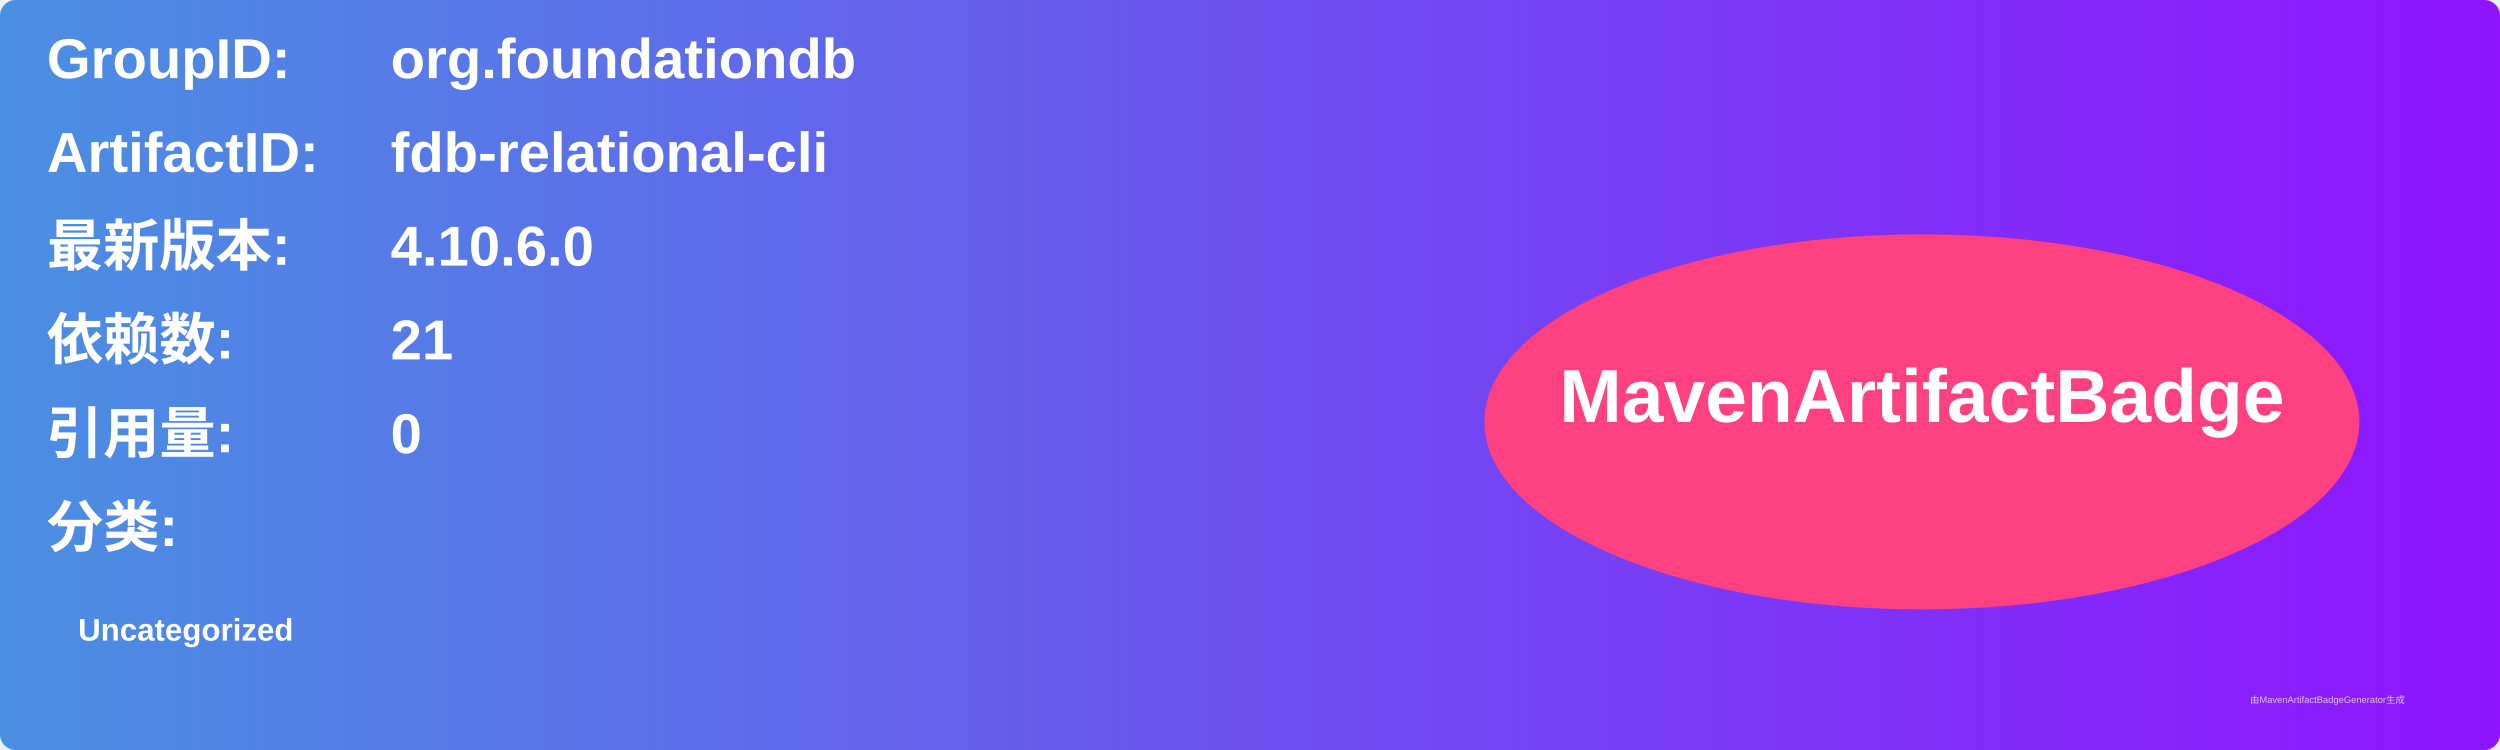
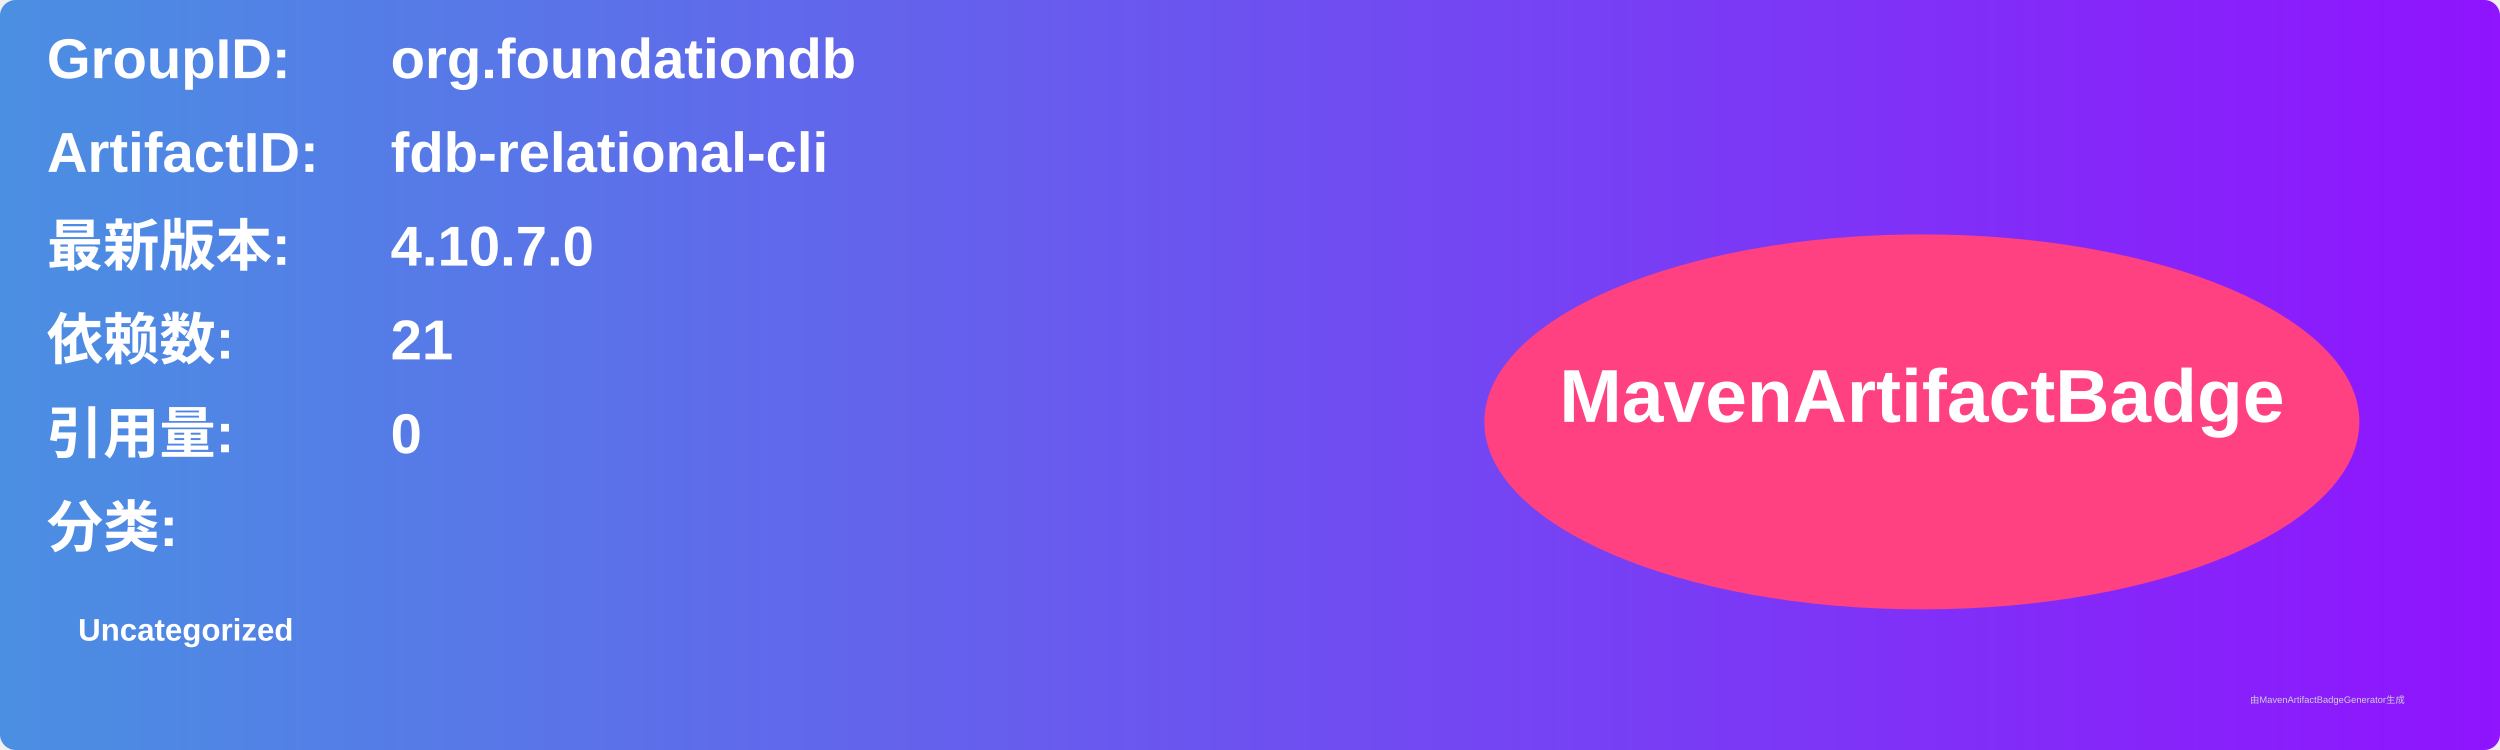
<svg xmlns="http://www.w3.org/2000/svg" width="800" height="240" viewBox="0 0 800 240">
  <linearGradient id="grad" x1="0%" y1="0%" x2="100%" y2="0%">
    <stop offset="0%" stop-color="#4a90e2" />
    <stop offset="100%" stop-color="#9013fe" />
  </linearGradient>
  <rect width="100%" height="100%" rx="5" ry="5" fill="url(#grad)" />
  <g transform="translate(15, 15)">
    <text x="0" y="10" font-family="Arial" font-size="18" fill="white" font-weight="bold" width="260">GroupID:</text>
    <text x="110" y="10" font-family="Arial" font-size="18" fill="white" font-weight="bold" width="460">org.foundationdb</text>
    <text x="0" y="40" font-family="Arial" font-size="18" fill="white" font-weight="bold" width="260">ArtifactID:</text>
    <text x="110" y="40" font-family="Arial" font-size="18" fill="white" font-weight="bold" width="460">fdb-relational-cli</text>
    <text x="0" y="70" font-family="Arial" font-size="18" fill="white" font-weight="bold">最新版本:</text>
    <text x="110" y="70" font-family="Arial" font-size="18" fill="white" font-weight="bold">
-       <tspan font-weight="bold">4.10.6.0</tspan>
+       <tspan font-weight="bold">4.10.7.0</tspan>
    </text>
    <text x="0" y="100" font-family="Arial" font-size="18" fill="white" font-weight="bold">依赖数: </text>
    <text x="110" y="100" font-family="Arial" font-size="18" fill="white">
      <tspan font-weight="bold">21</tspan>
    </text>
    <text x="0" y="130" font-family="Arial" font-size="18" fill="white" font-weight="bold">引用量: </text>
    <text x="110" y="130" font-family="Arial" font-size="18" fill="white">
      <tspan font-weight="bold">0</tspan>
    </text>
    <text x="0" y="160" font-family="Arial" font-size="18" fill="white" font-weight="bold">分类:</text>
    <text x="10" y="190" font-family="Arial" font-size="10" fill="white">
      <tspan font-weight="bold">Uncategorized</tspan>
    </text>
    <ellipse cx="600" cy="120" rx="140" ry="60" fill="#ff4081" />
    <text x="600" y="120" text-anchor="middle" font-family="Arial" font-size="24" fill="white" font-weight="bold">MavenArtifactBadge</text>
  </g>
  <text x="720" y="225" font-family="Arial" font-size="3" fill="#d0d0d0">由MavenArtifactBadgeGenerator生成</text>
</svg>
